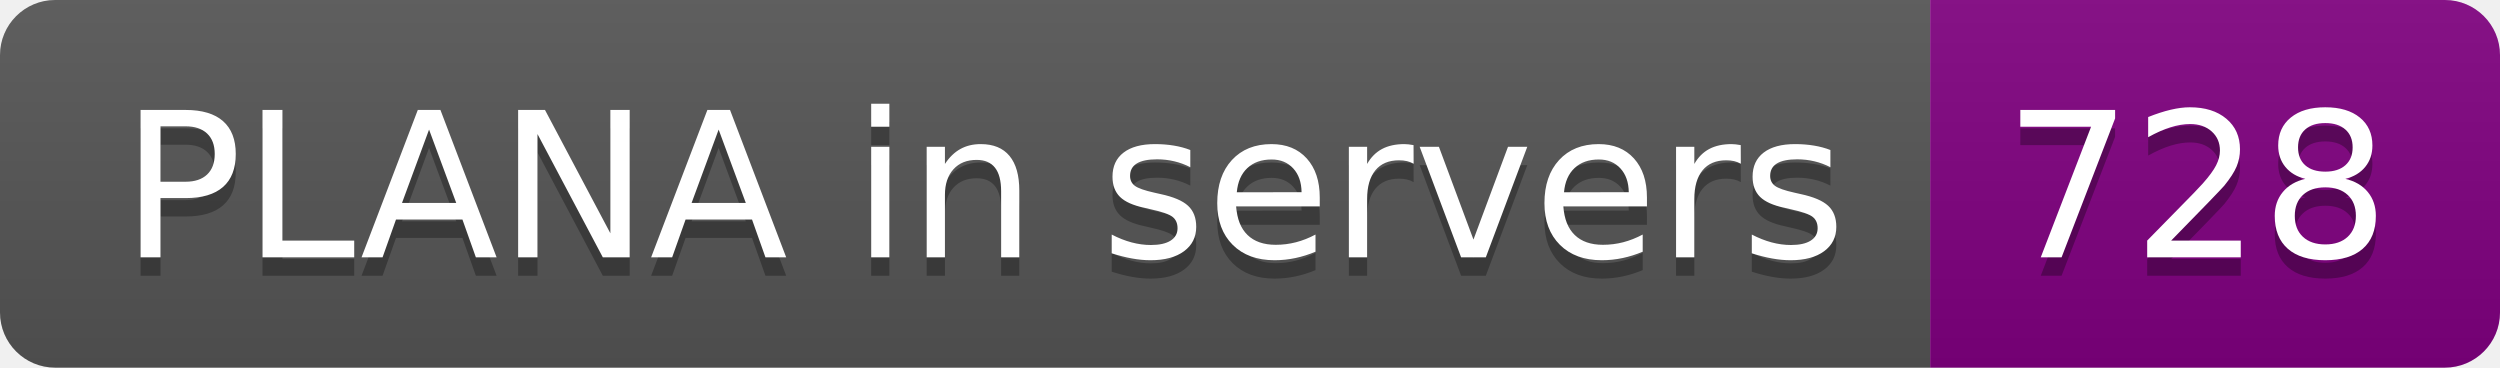
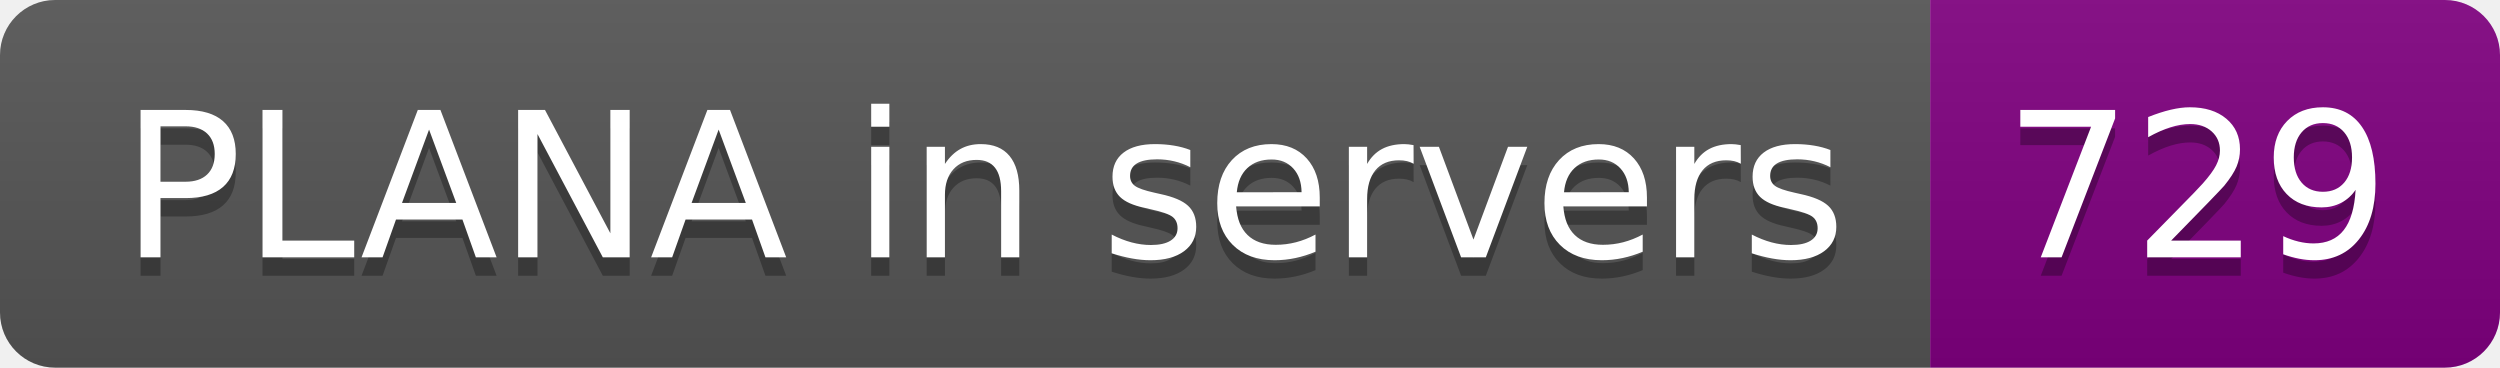
- <svg xmlns="http://www.w3.org/2000/svg" width="136" height="20" role="img" aria-label="PLANA in servers: 728">
+ <svg xmlns="http://www.w3.org/2000/svg" width="136" height="20" role="img" aria-label="PLANA in servers: 729">
  <linearGradient id="s" x2="0" y2="100%">
    <stop offset="0" stop-color="#bbb" stop-opacity=".1" />
    <stop offset="1" stop-opacity=".1" />
  </linearGradient>
  <clipPath id="r">
    <rect width="136" height="20" rx="3" fill="#fff" />
  </clipPath>
  <g clip-path="url(#r)">
    <rect width="105" height="20" fill="#555" />
    <rect x="105" width="31" height="20" fill="purple" />
    <rect width="136" height="20" fill="url(#s)" />
  </g>
  <g fill="#fff" text-anchor="middle" font-family="Verdana,Geneva,DejaVu Sans,sans-serif" text-rendering="geometricPrecision" font-size="110">
    <text aria-hidden="true" x="535" y="150" fill="#010101" fill-opacity=".3" transform="scale(.1)" textLength="950">PLANA in servers</text>
    <text x="535" y="140" transform="scale(.1)" fill="#fff" textLength="950">PLANA in servers</text>
-     <text aria-hidden="true" x="1195" y="150" fill="#010101" fill-opacity=".3" transform="scale(.1)" textLength="210">728</text>
-     <text x="1195" y="140" transform="scale(.1)" fill="#fff" textLength="210">728</text>
+     <text aria-hidden="true" x="1195" y="150" fill="#010101" fill-opacity=".3" transform="scale(.1)" textLength="210">729</text>
+     <text x="1195" y="140" transform="scale(.1)" fill="#fff" textLength="210">729</text>
  </g>
</svg>
